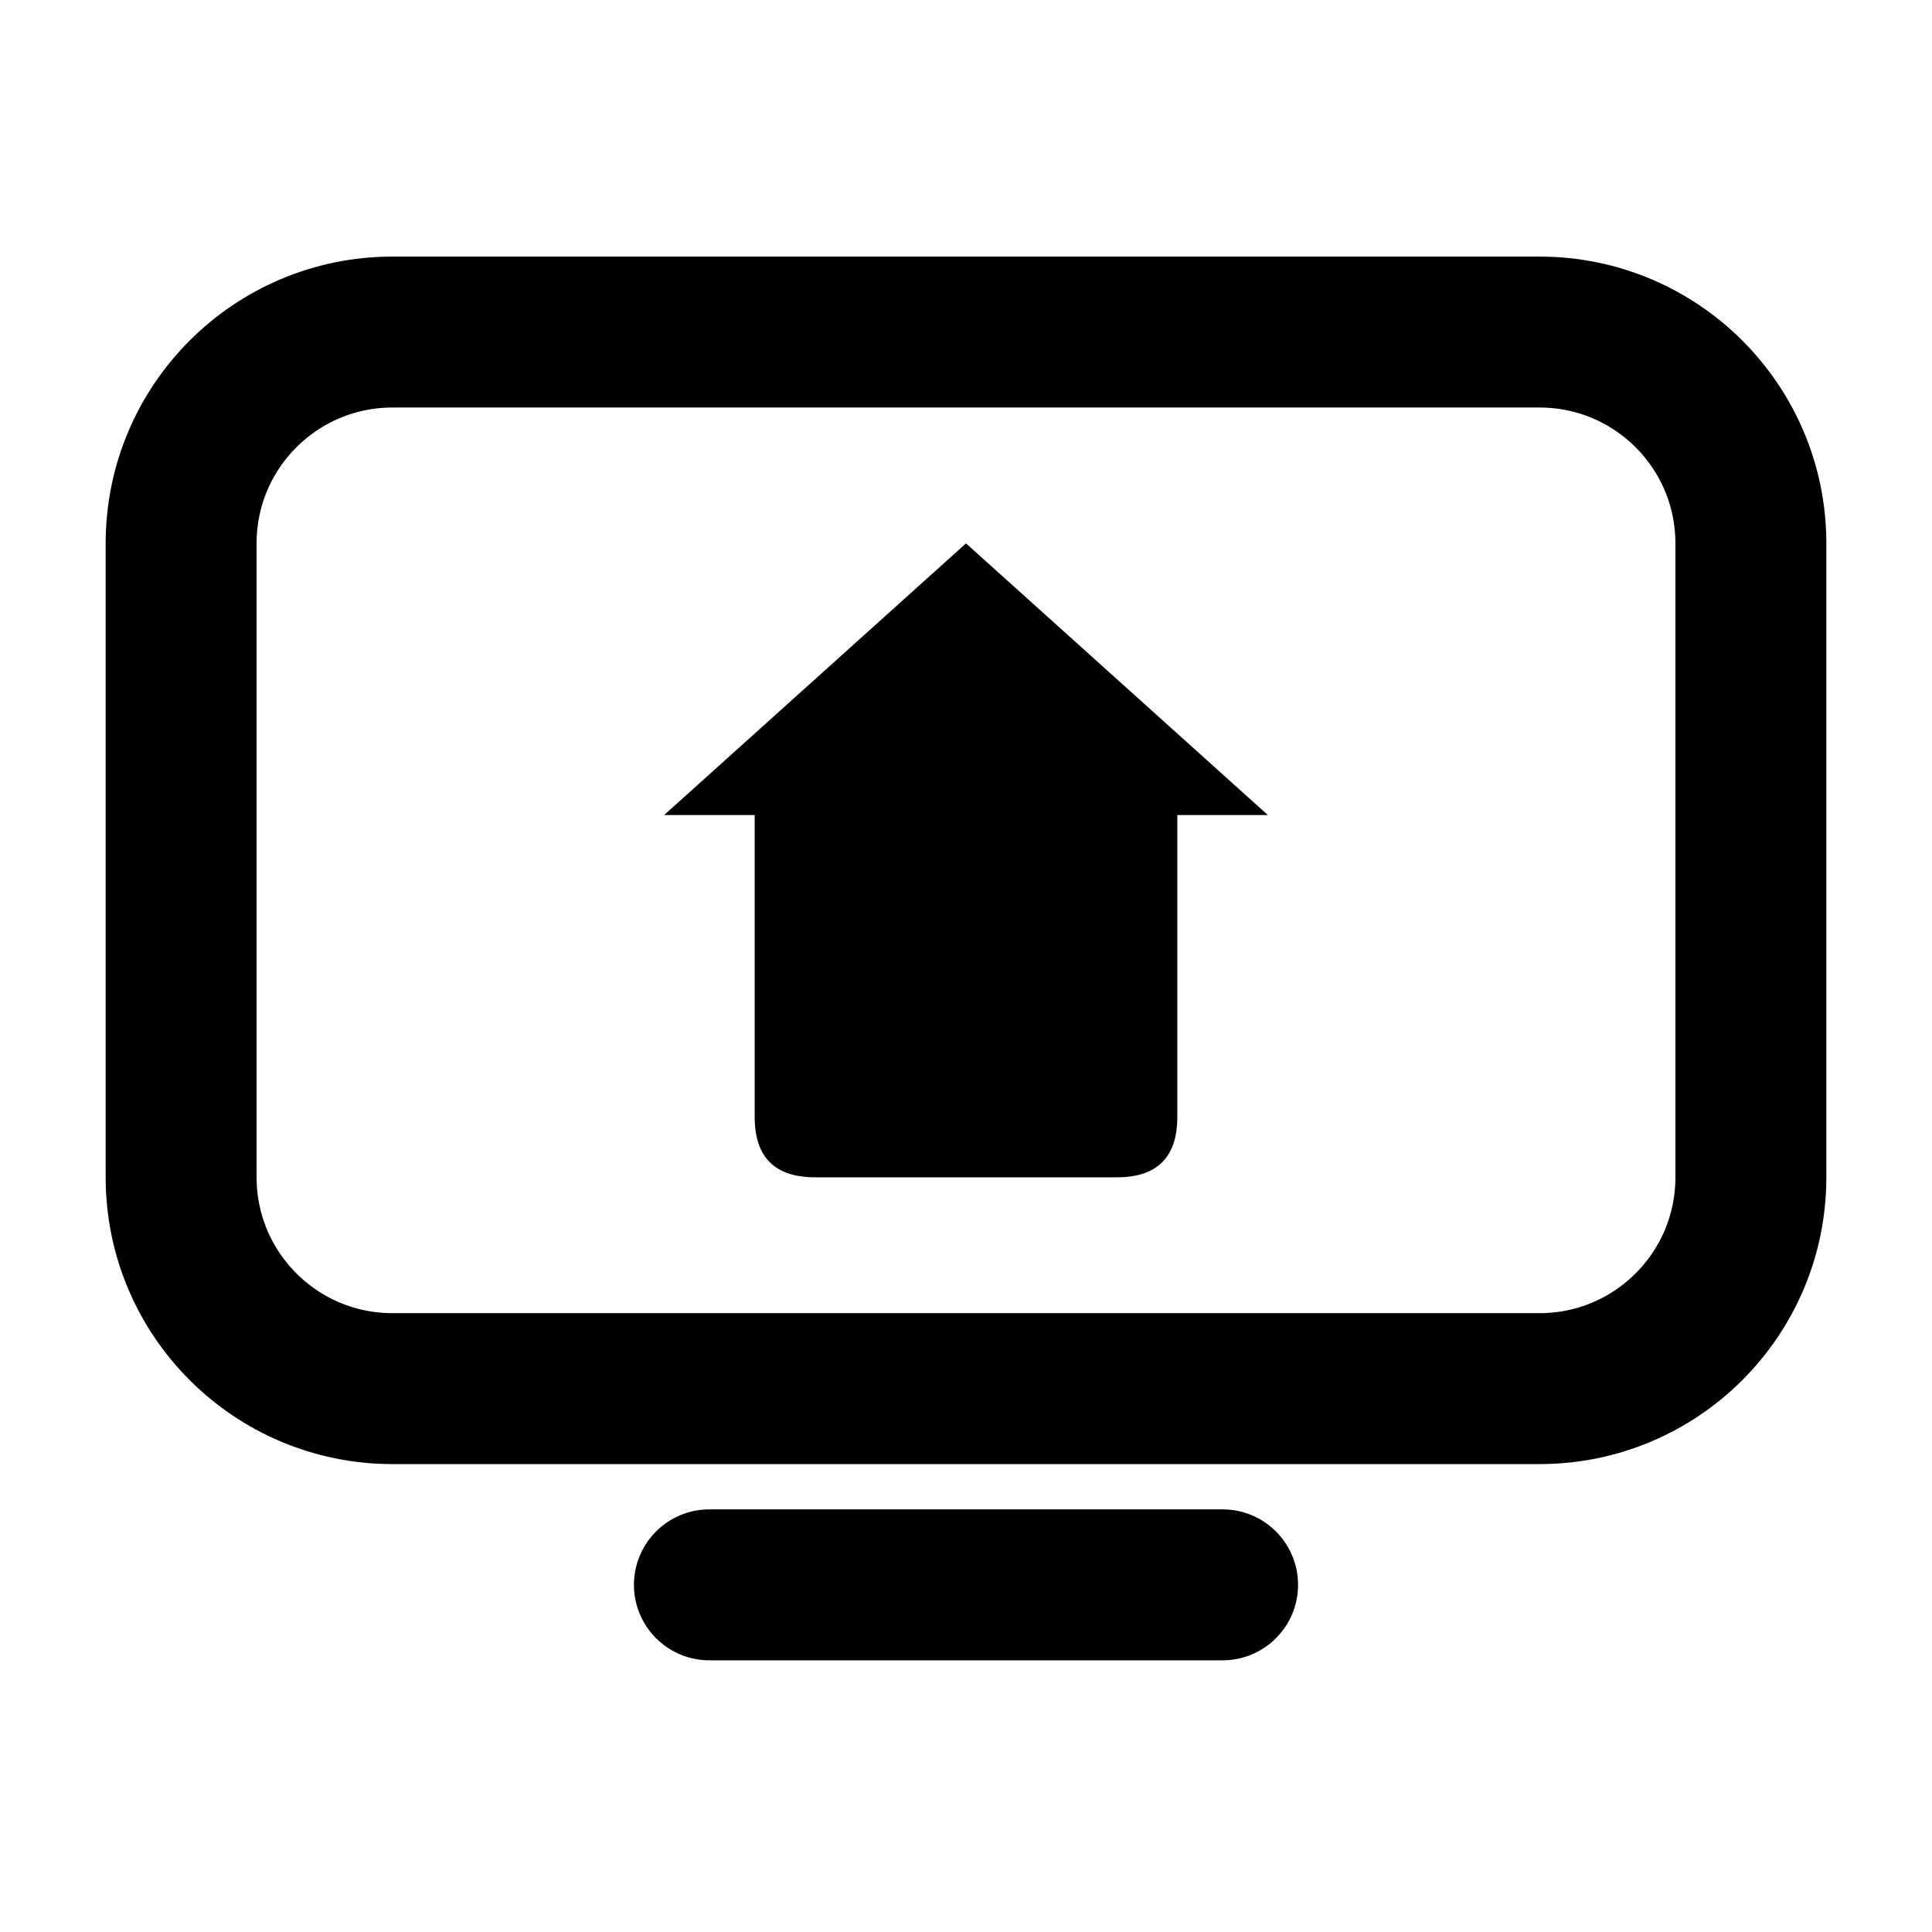
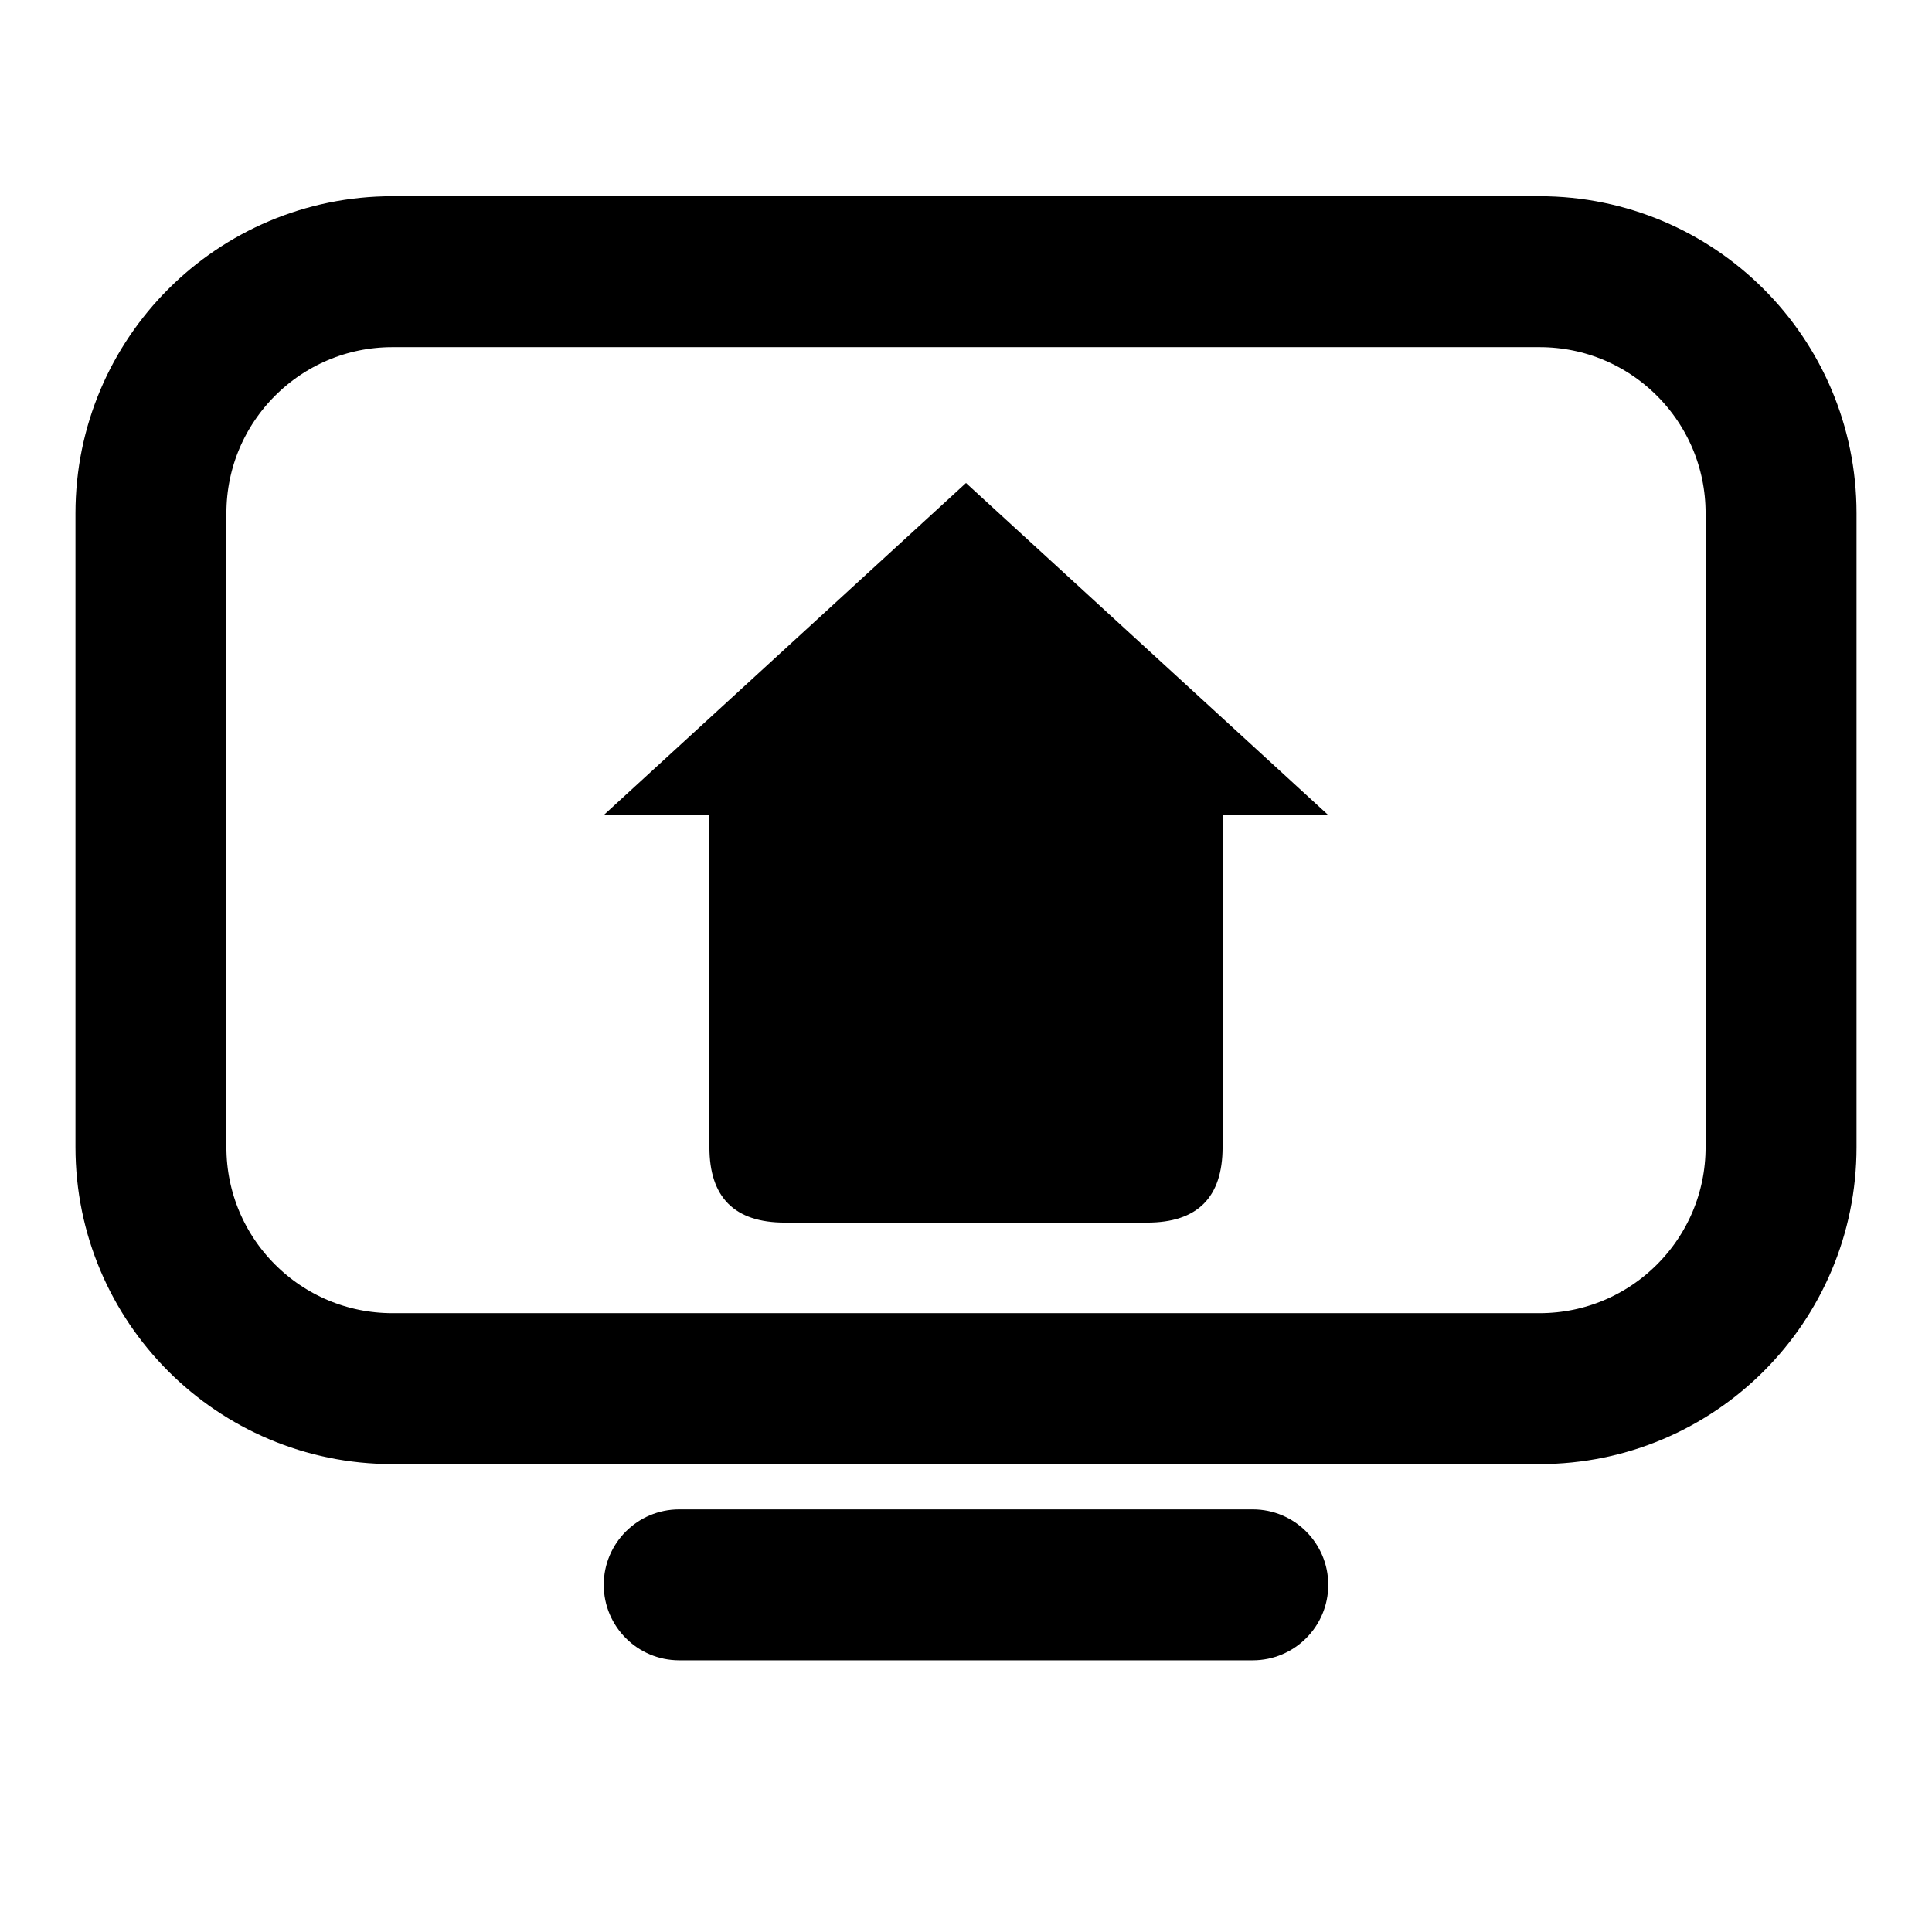
<svg xmlns="http://www.w3.org/2000/svg" viewBox="0 0 64 64">
-   <rect x="6" y="11" width="52" height="35" rx="7" fill="none" stroke="#000" stroke-width="5" />
-   <path d="M32 18 L42 27 L39 27 L39 37 Q39 39 37 39 L27 39 Q25 39 25 37 L25 27 L22 27 Z" fill="#000" />
-   <rect x="21" y="50" width="22" height="5" rx="2.5" fill="#000" />
+   <rect x="5" y="9" width="54" height="37" rx="8" fill="none" stroke="#000" stroke-width="5" />
+   <path d="M32 16 L44 27 L40.5 27 L40.5 38 Q40.5 40.5 38 40.5 L26 40.5 Q23.5 40.5 23.5 38 L23.5 27 L20 27 Z" fill="#000" />
+   <rect x="20" y="50" width="24" height="5" rx="2.5" fill="#000" />
</svg>
